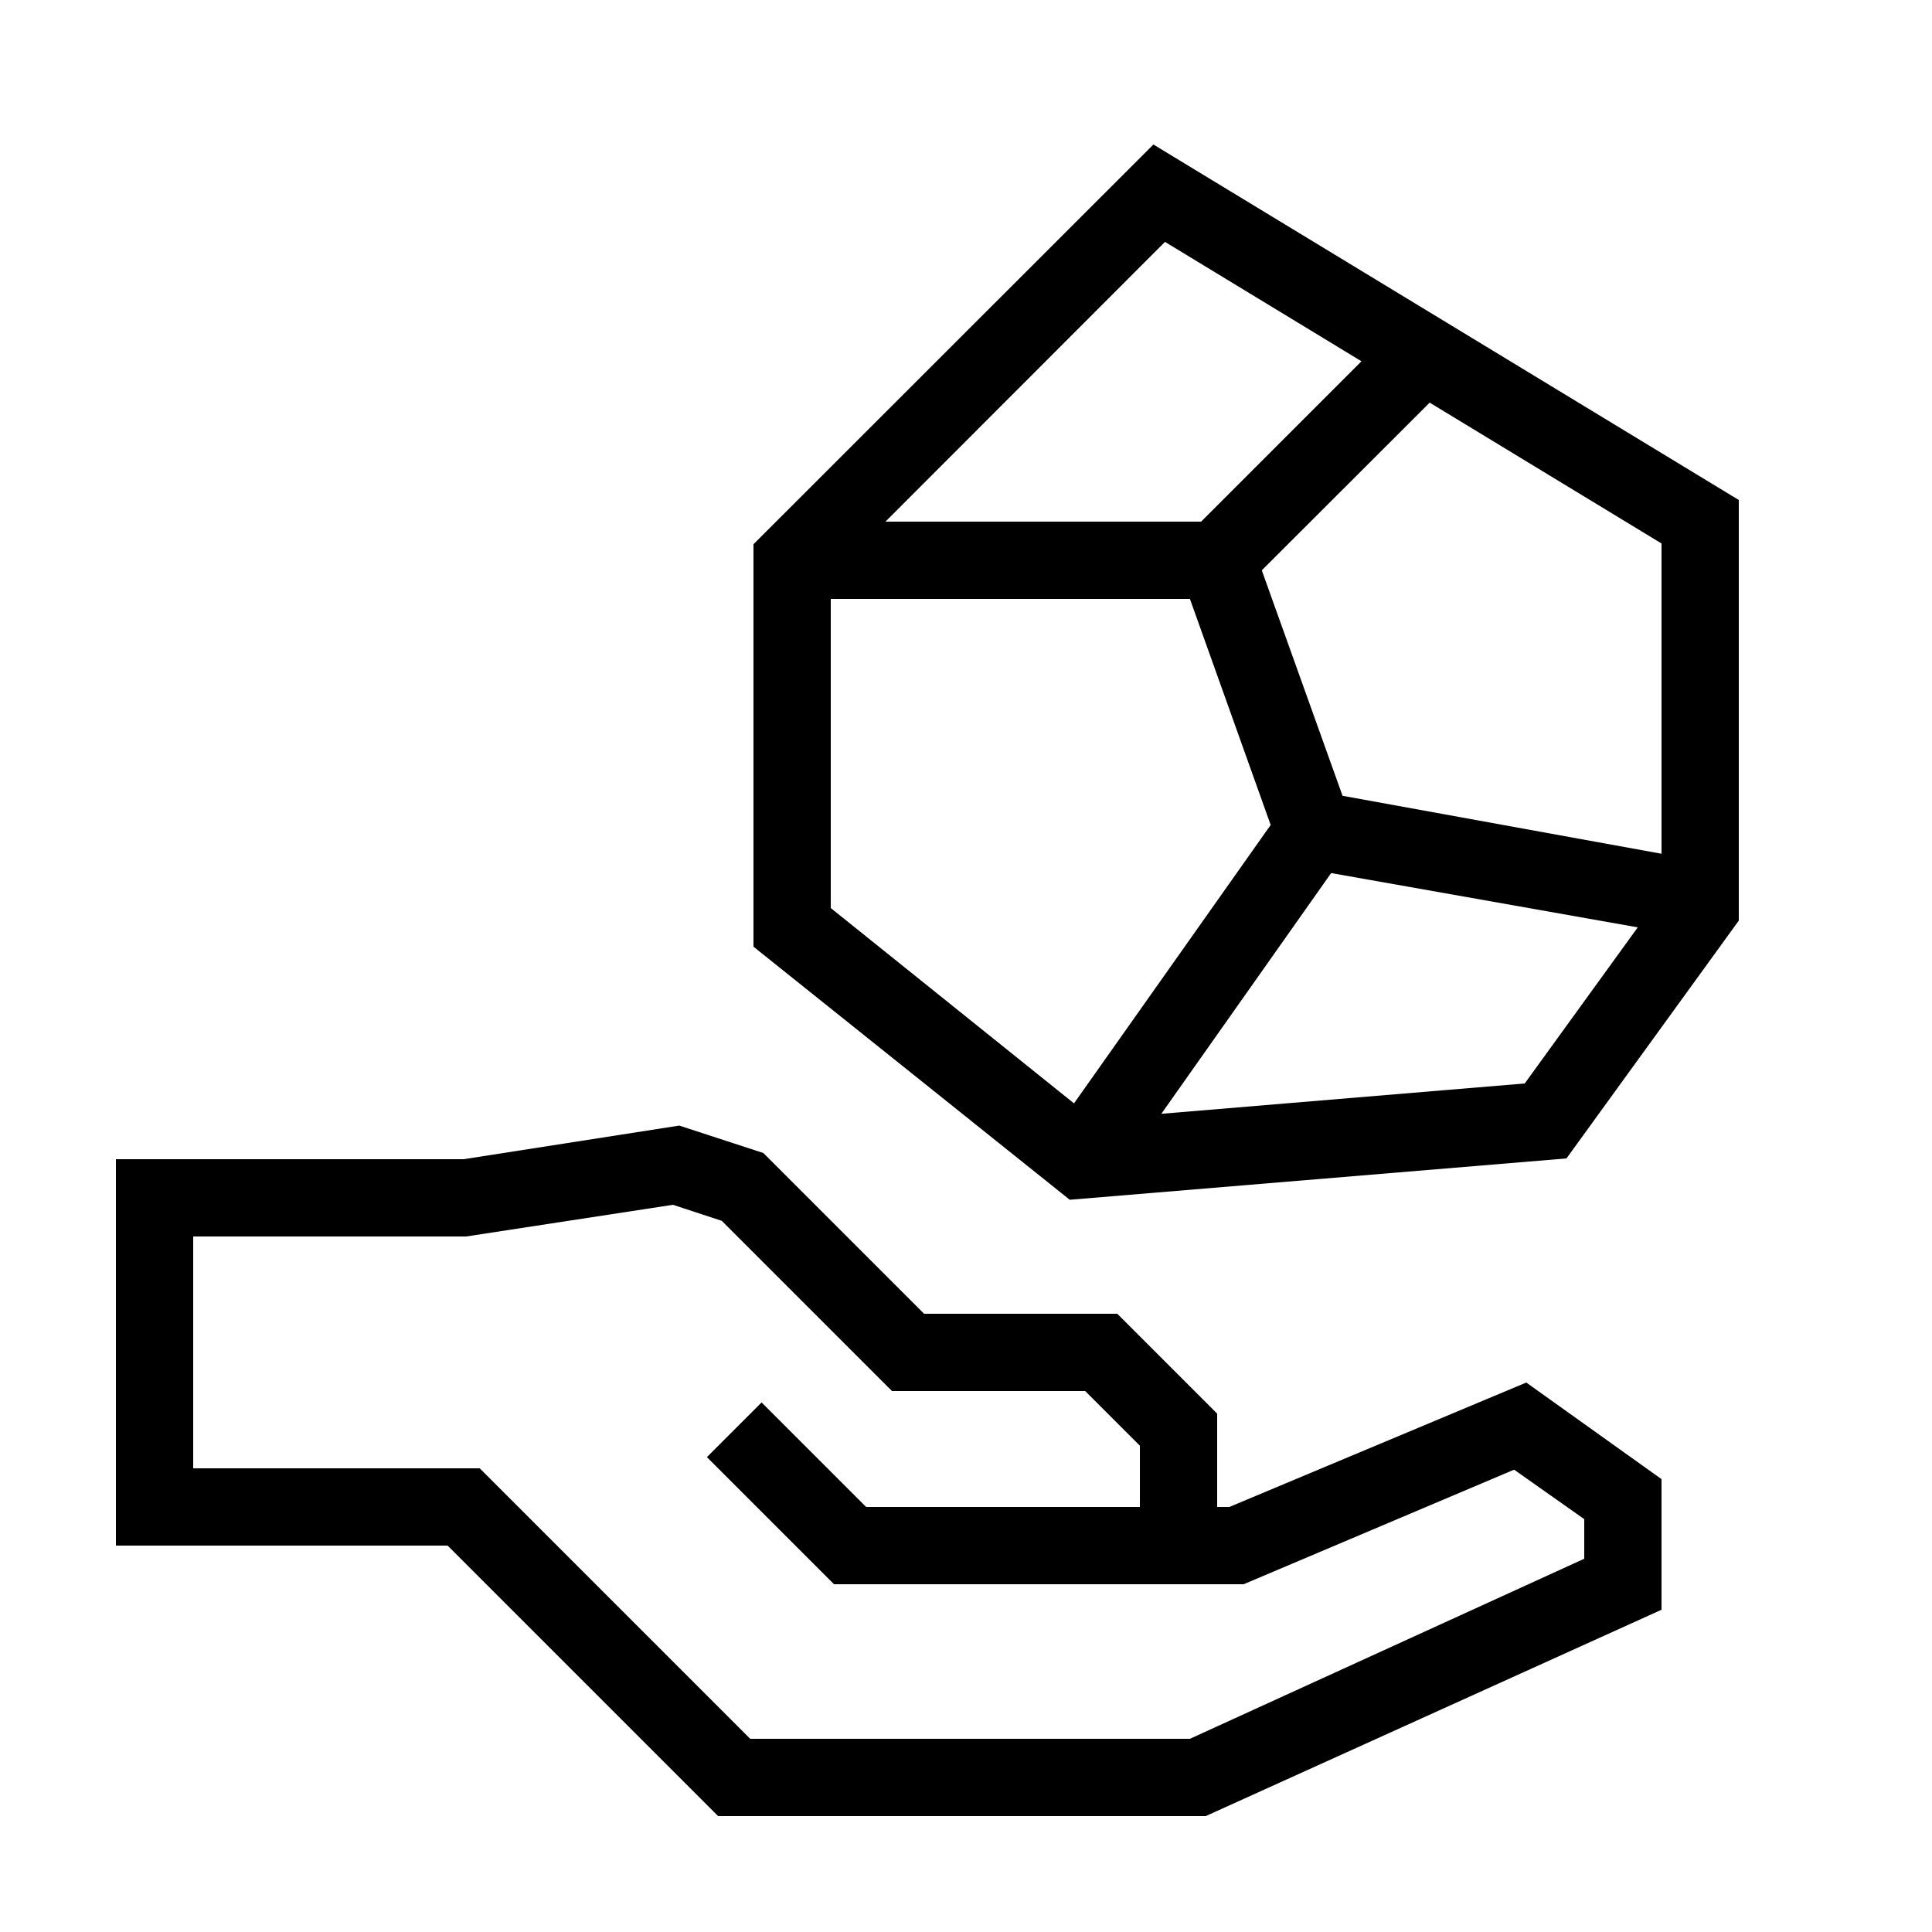
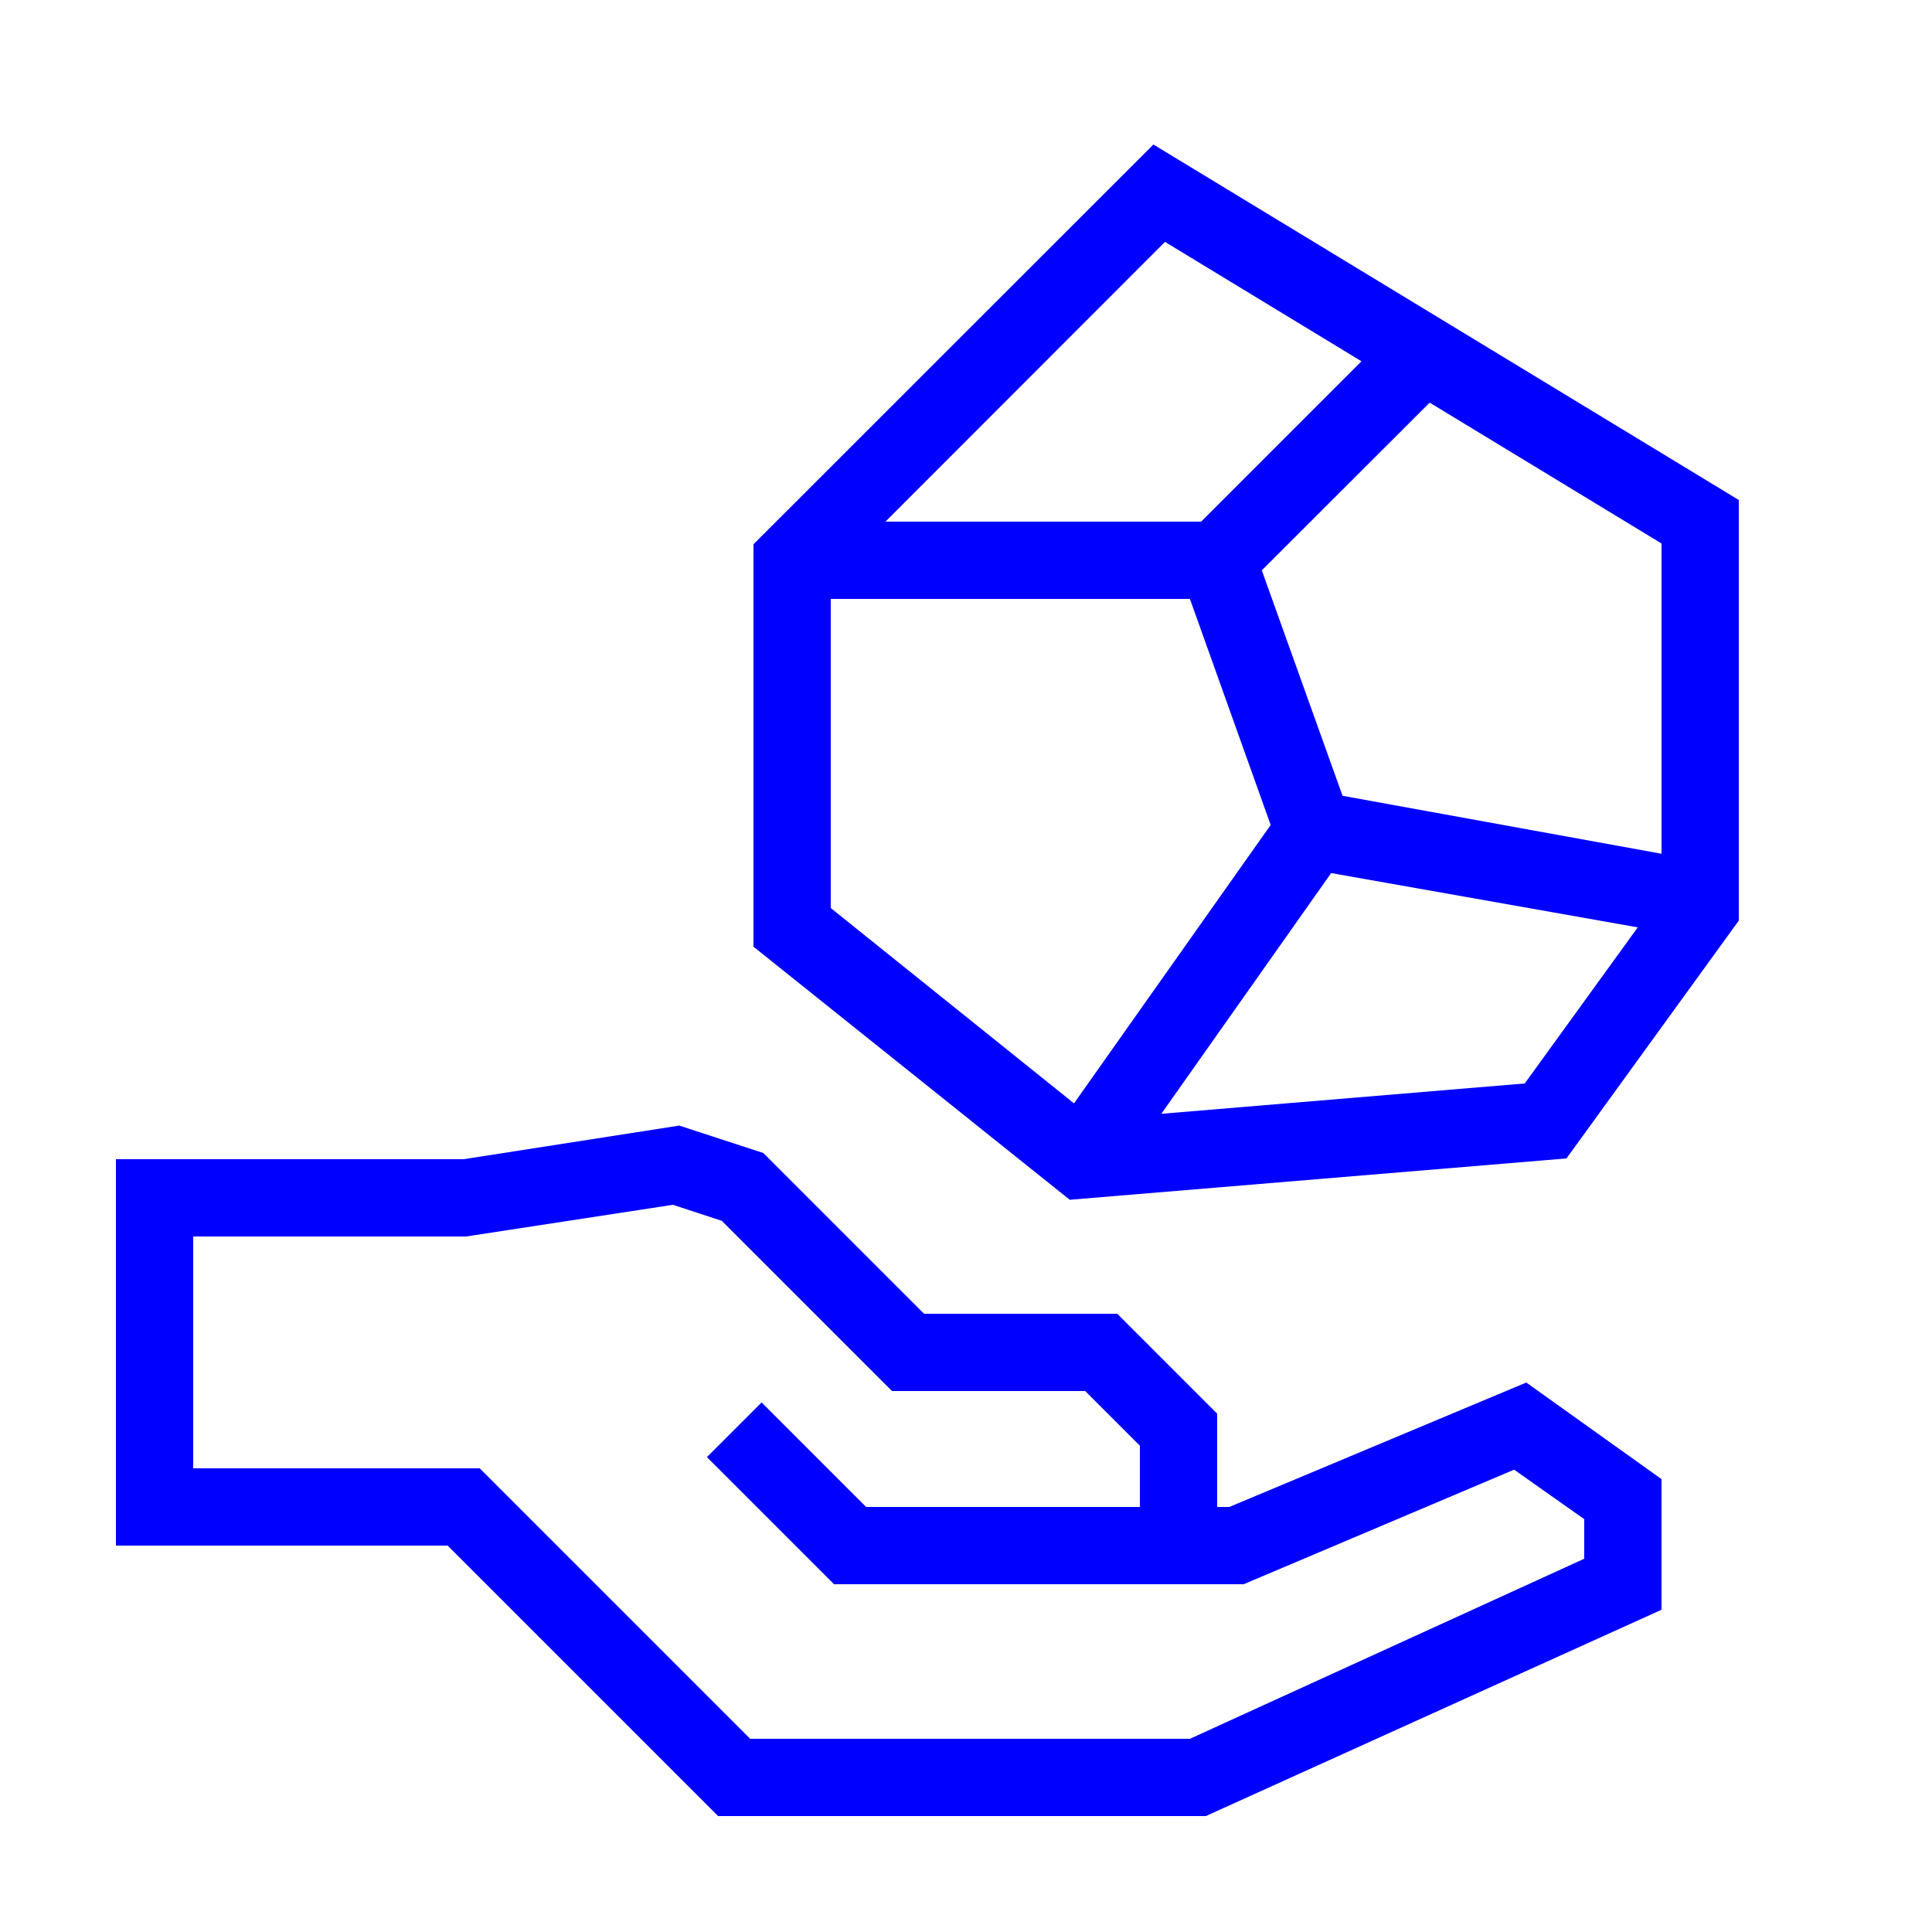
- <svg xmlns="http://www.w3.org/2000/svg" data-name="Warstwa 1" viewBox="0 0 100 100" x="0px" y="0px">
+ <svg xmlns="http://www.w3.org/2000/svg" data-name="Warstwa 1" viewBox="0 0 100 100" x="0px" y="0px" style="fill:blue">
  <path d="M63.63,78H63V73.17L57.83,68h-10l-8.32-8.32-4.35-1.42L24,60H6V80H23.17l14,14H62.41L86,83.32V76.56l-7-5ZM82,80.68,61.59,90H38.83l-14-14H10V64H24.13l10.7-1.64,2.53.83L46.17,72h10L59,74.83V78H44.83l-5.41-5.41-2.83,2.83L43.17,82H64.37l14-5.93L82,78.63Z" />
  <path d="M59.7,7.48,39,28.17V49l16.37,13.1,25.71-2.14L90,47.65V25.88ZM86,44.19l-16.51-3L65.31,29.52,74,20.84l12,7.29ZM60.3,12.52,70.47,18.7,62.17,27H45.83ZM43,31H61.59l4.18,11.7L55.59,57.11,43,47ZM78.92,56.08,60.11,57.65,68.9,45.19,84.77,48Z" />
</svg>
